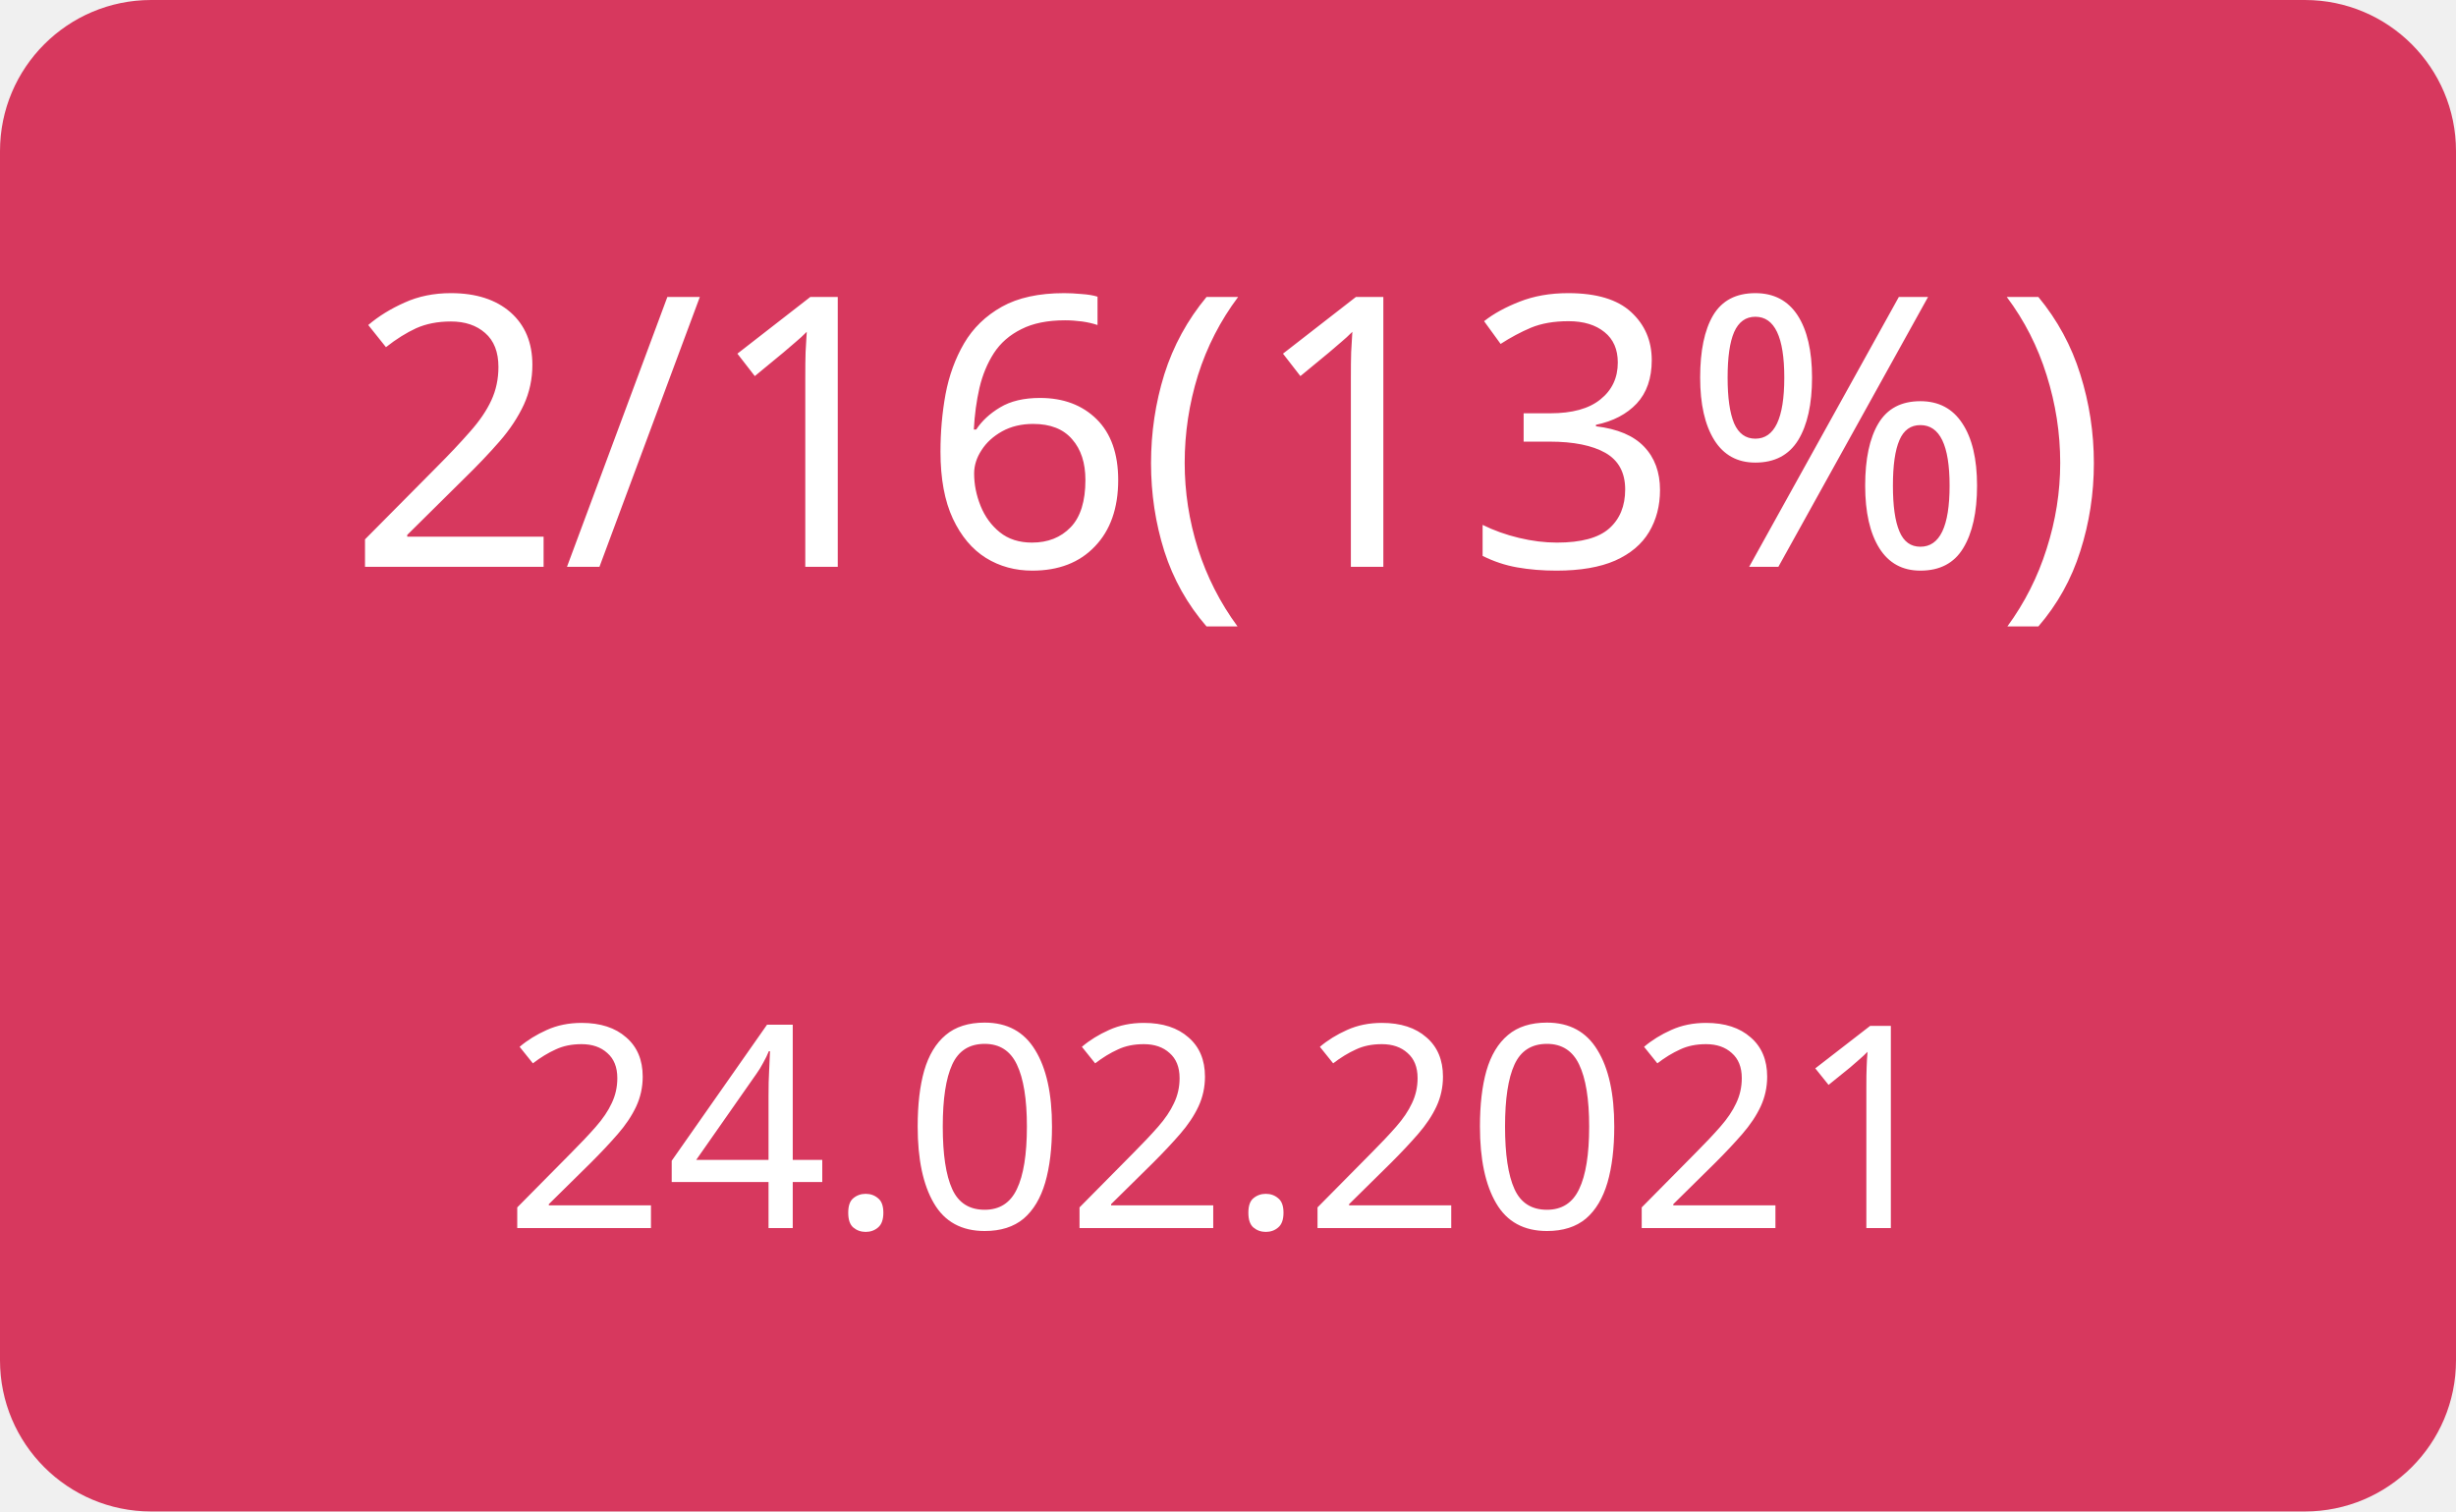
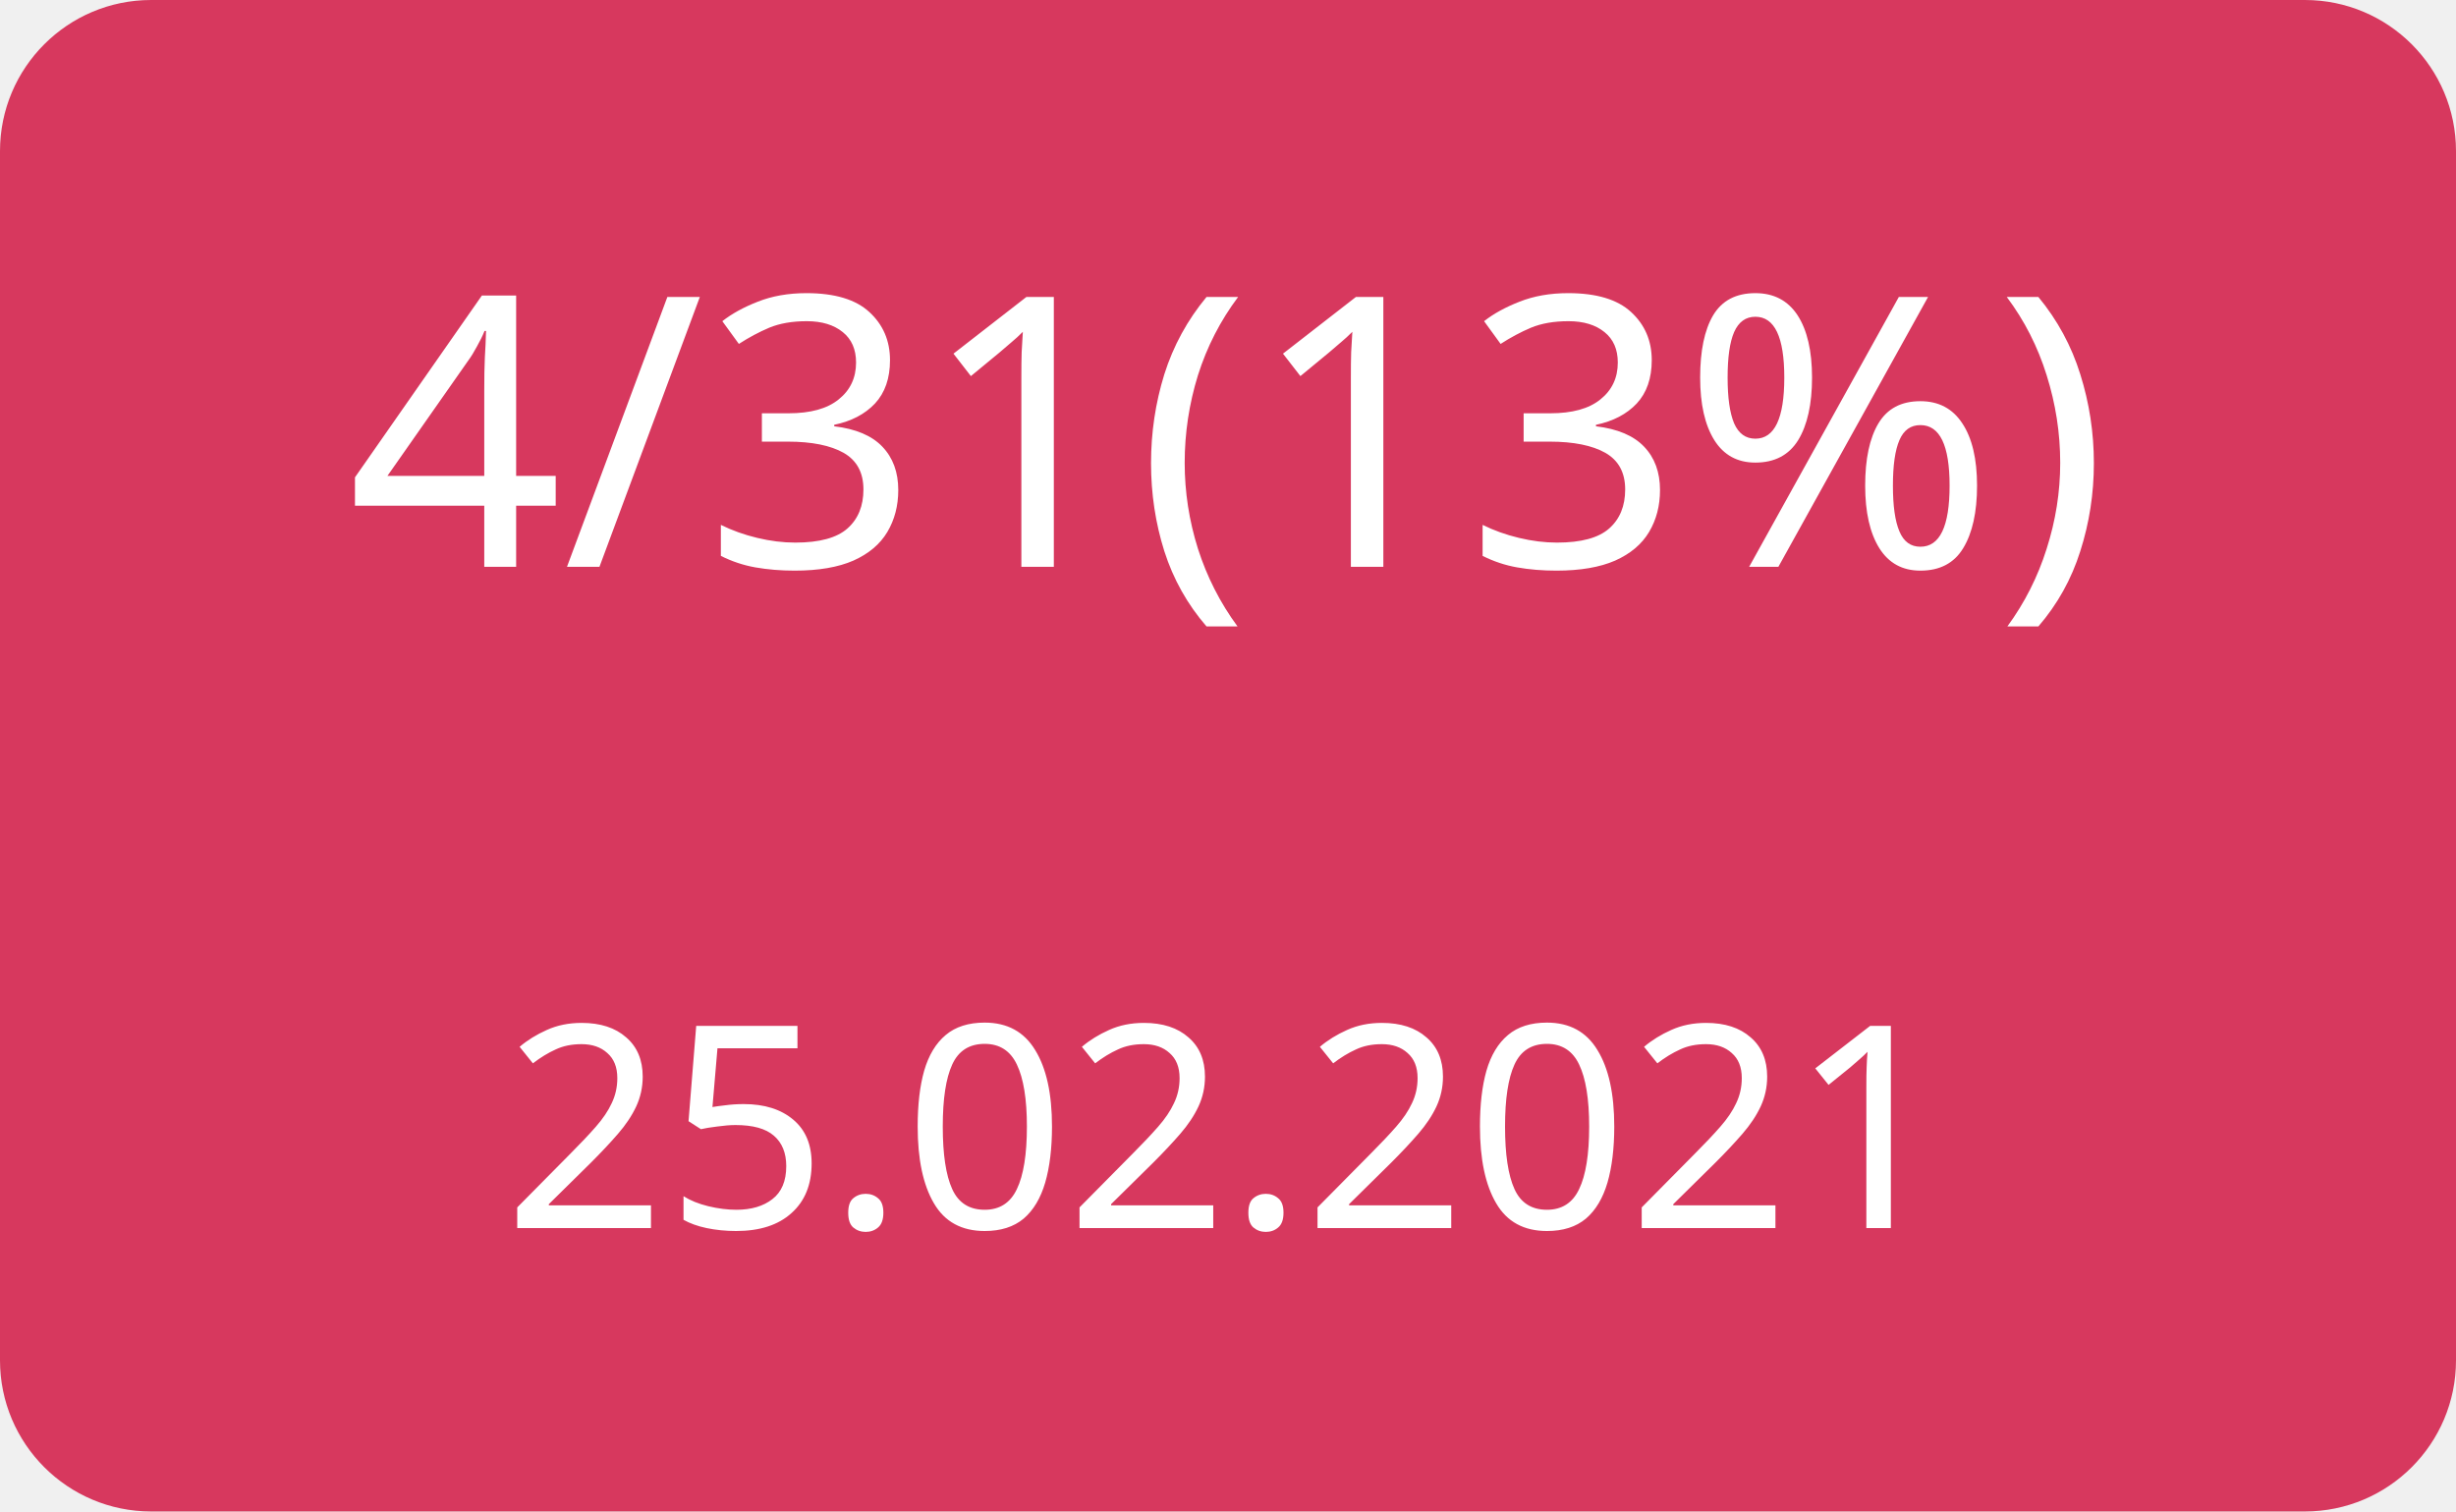
<svg xmlns="http://www.w3.org/2000/svg" width="130" height="80">
  <g>
    <rect x="0" y="0" width="130" height="80" fill="#d7385e" rx="8" ry="8" />
-     <text x="65" y="30" font-family="Verdana" text-anchor="middle" font-size="20" fill="white">2/16(13%)</text>
-     <text x="65" y="65" font-family="Verdana" text-anchor="middle" font-size="15" fill="white">24.02.2021</text>
+     <text x="65" y="30" font-family="Verdana" text-anchor="middle" font-size="20" fill="white">4/31(13%)</text>
+     <text x="65" y="65" font-family="Verdana" text-anchor="middle" font-size="15" fill="white">25.02.2021</text>
  </g>
</svg>
